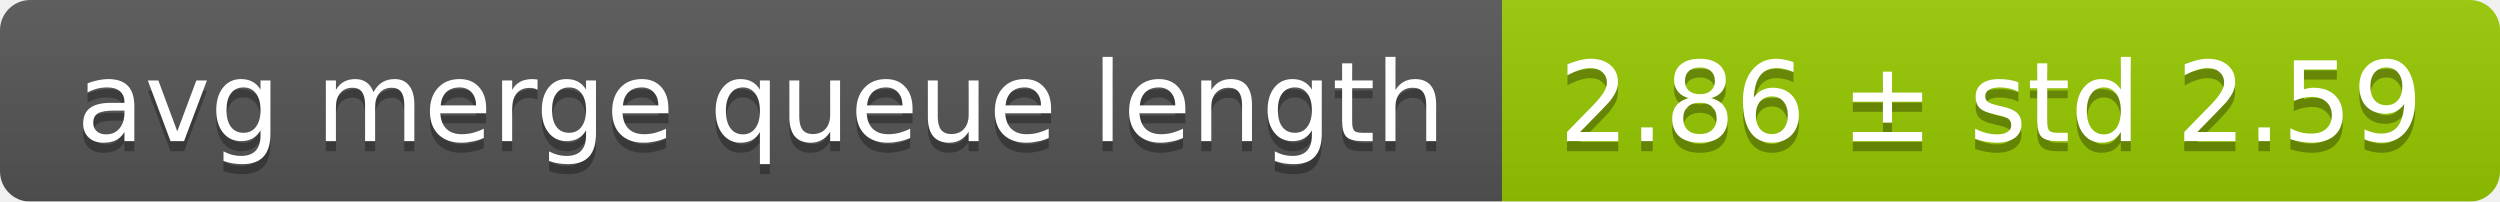
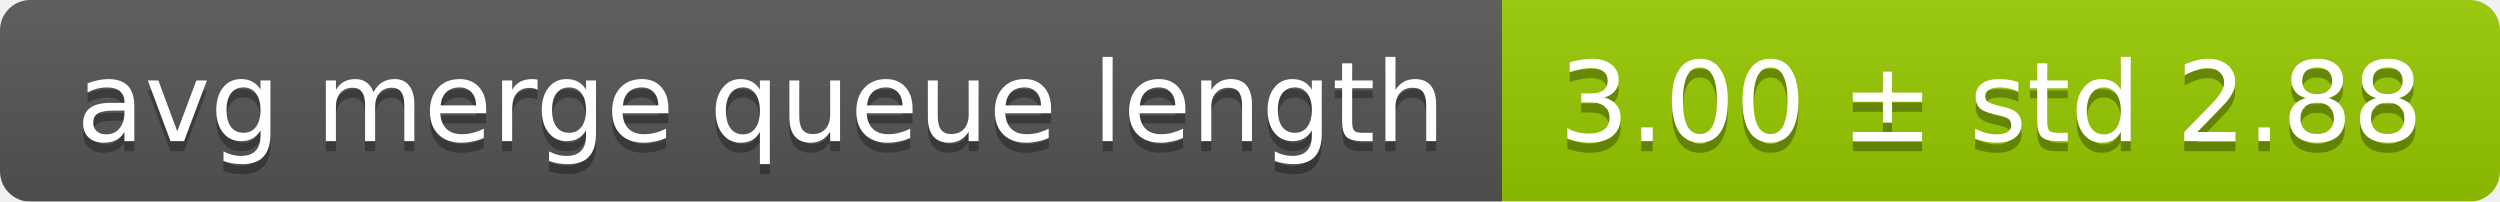
<svg xmlns="http://www.w3.org/2000/svg" width="248" height="20">
  <linearGradient id="smooth" x2="0" y2="100%">
    <stop offset="0" stop-color="#bbb" stop-opacity=".1" />
    <stop offset="1" stop-opacity=".1" />
  </linearGradient>
  <mask id="round">
    <rect width="248" height="20" rx="3" fill="#fff" />
  </mask>
  <g mask="url(#round)">
    <rect width="149" height="20" fill="#555" />
    <rect x="149" width="99" height="20" fill="#97ca00" />
    <rect width="248" height="20" fill="url(#smooth)" />
  </g>
  <g fill="#fff" text-anchor="middle" font-family="DejaVu Sans,Verdana,Geneva,sans-serif" font-size="11">
    <text x="75.5" y="15" fill="#010101" fill-opacity=".3">avg merge queue length</text>
    <text x="75.5" y="14">avg merge queue length</text>
-     <text x="197.5" y="15" fill="#010101" fill-opacity=".3">2.86 ± std 2.59</text>
-     <text x="197.5" y="14">2.86 ± std 2.59</text>
+     <text x="197.5" y="15" fill="#010101" fill-opacity=".3">3.00 ± std 2.88</text>
+     <text x="197.5" y="14">3.00 ± std 2.88</text>
  </g>
</svg>
